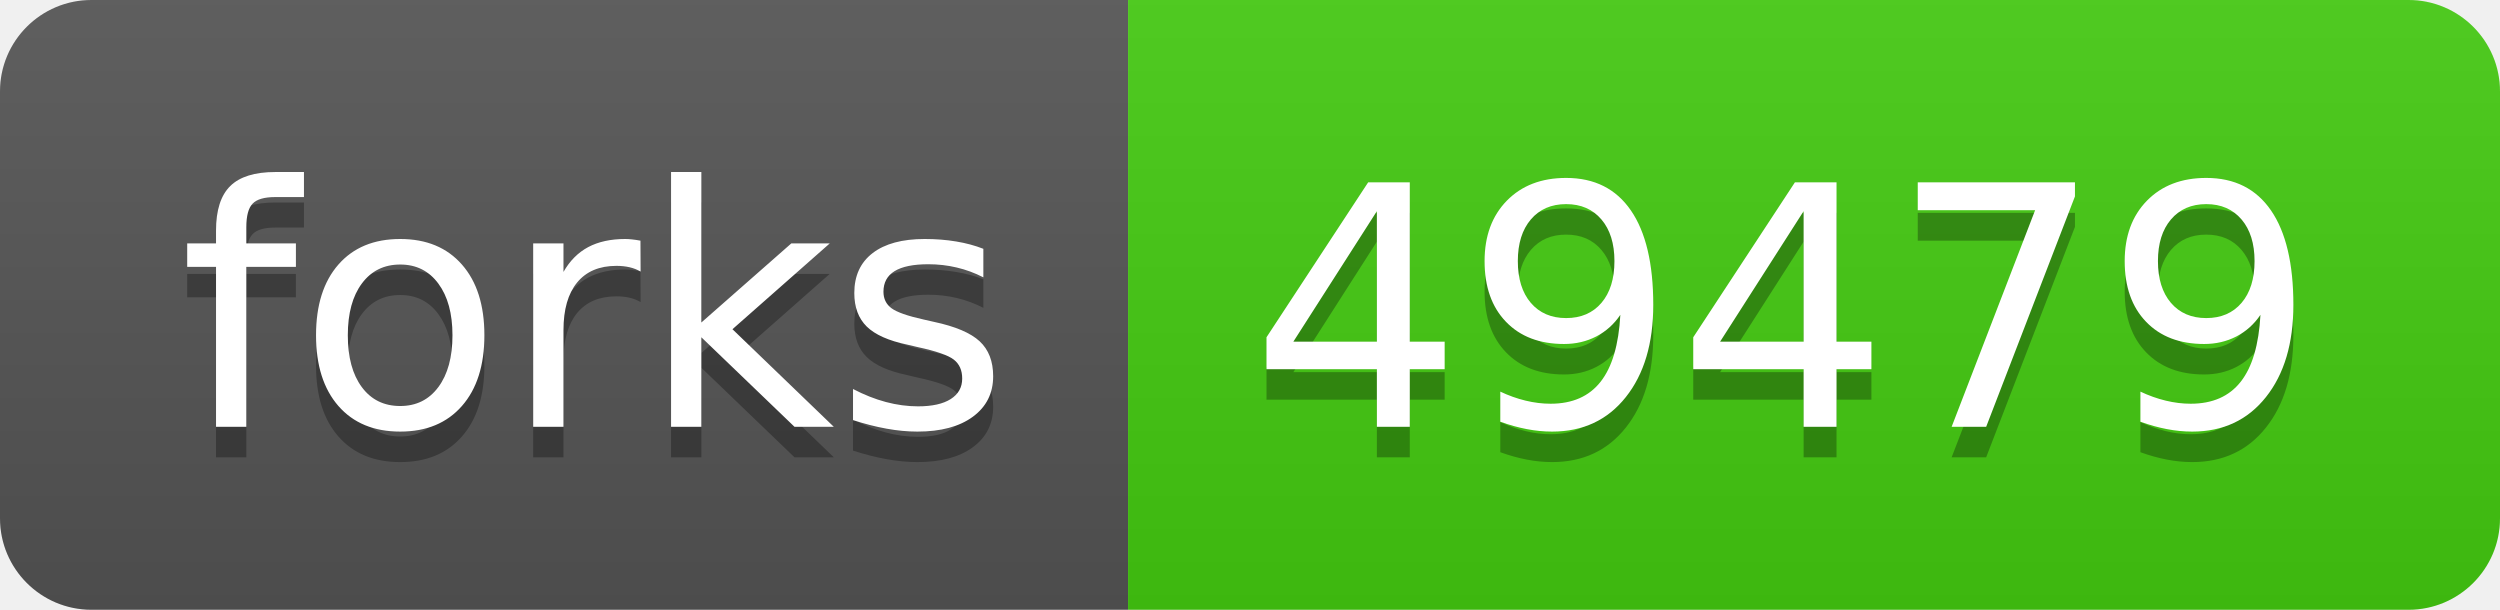
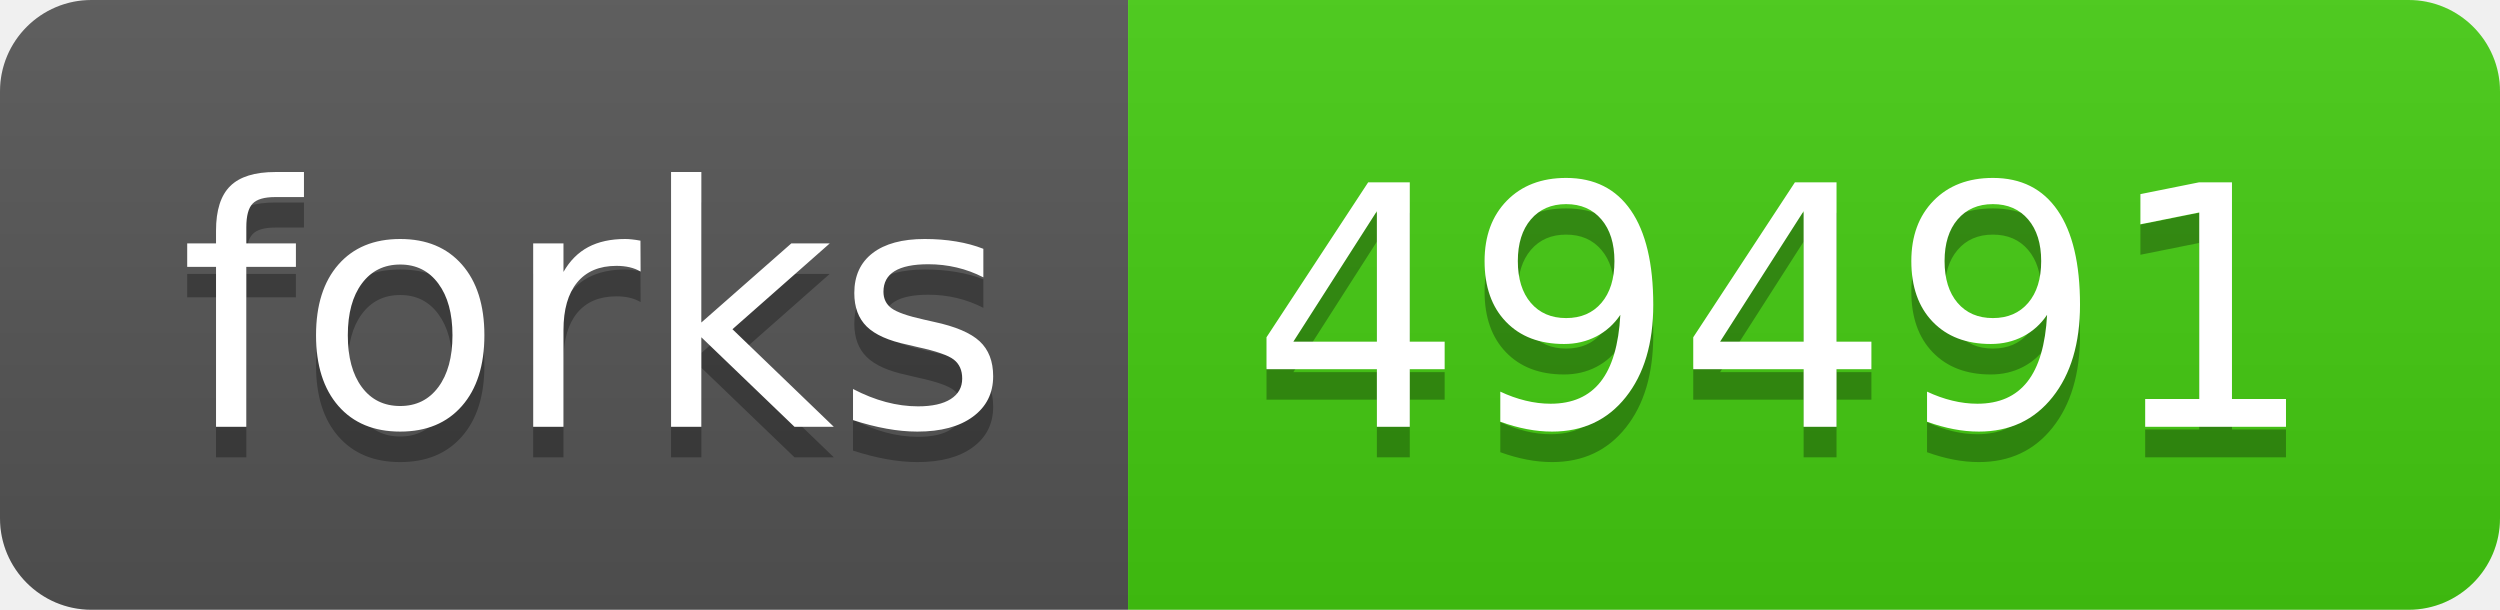
- <svg xmlns="http://www.w3.org/2000/svg" width="82" height="20" role="img" aria-label="forks: 49479">
+ <svg xmlns="http://www.w3.org/2000/svg" width="82" height="20" role="img" aria-label="forks: 49491">
  <linearGradient id="s" x2="0" y2="100%">
    <stop offset="0" stop-color="#bbb" stop-opacity=".1" />
    <stop offset="1" stop-opacity=".1" />
  </linearGradient>
  <clipPath id="r">
    <rect width="82" height="20" rx="3" fill="#fff" />
  </clipPath>
  <g clip-path="url(#r)">
    <rect width="37" height="20" fill="#555" />
    <rect x="37" width="45" height="20" fill="#4c1" />
    <rect width="82" height="20" fill="url(#s)" />
  </g>
  <g fill="#fff" text-anchor="middle" font-family="Verdana,Geneva,DejaVu Sans,sans-serif" text-rendering="geometricPrecision" font-size="110">
    <text aria-hidden="true" x="195" y="150" fill="#010101" fill-opacity=".3" transform="scale(.1)" textLength="270">forks</text>
    <text x="195" y="140" transform="scale(.1)" fill="#fff" textLength="270">forks</text>
-     <text aria-hidden="true" x="585" y="150" fill="#010101" fill-opacity=".3" transform="scale(.1)" textLength="350">49479</text>
-     <text x="585" y="140" transform="scale(.1)" fill="#fff" textLength="350">49479</text>
+     <text aria-hidden="true" x="585" y="150" fill="#010101" fill-opacity=".3" transform="scale(.1)" textLength="350">49491</text>
+     <text x="585" y="140" transform="scale(.1)" fill="#fff" textLength="350">49491</text>
  </g>
</svg>
